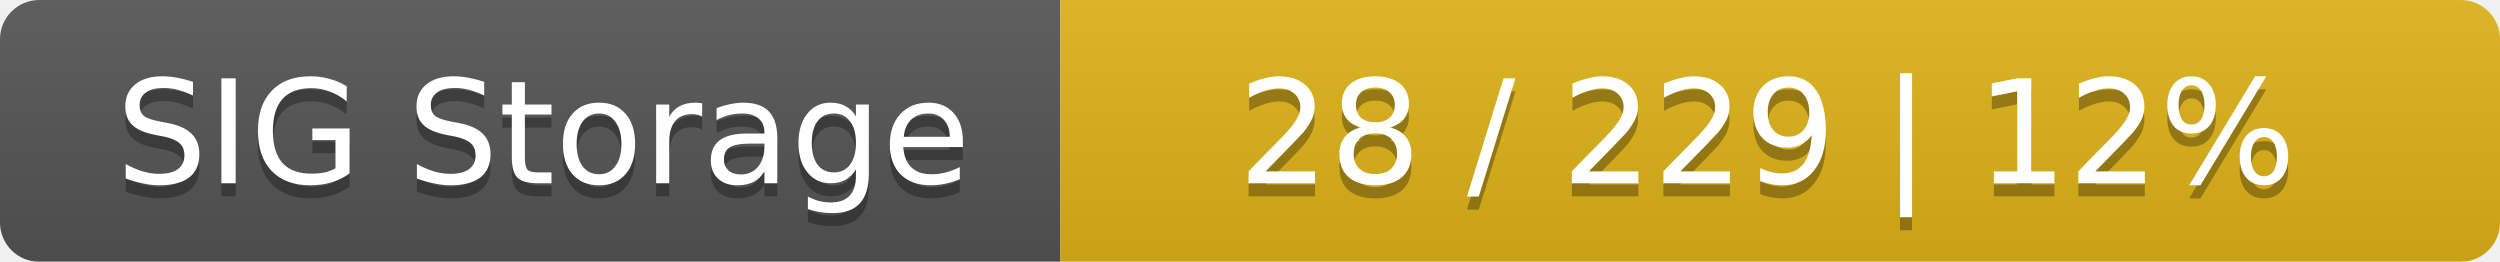
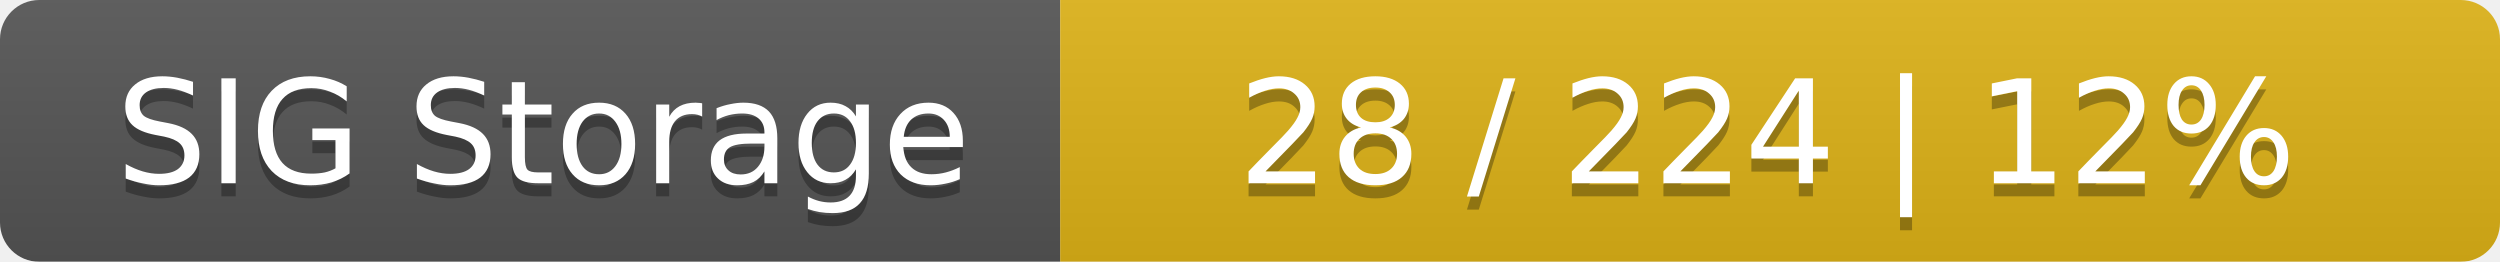
<svg xmlns="http://www.w3.org/2000/svg" width="191" height="20">
  <linearGradient id="smooth" x2="0" y2="100%">
    <stop offset="0" stop-color="#bbb" stop-opacity=".1" />
    <stop offset="1" stop-opacity=".1" />
  </linearGradient>
  <mask id="round">
    <rect width="191" height="20" rx="3" fill="#fff" />
  </mask>
  <g mask="url(#round)">
    <rect width="81" height="20" fill="#555" />
    <rect x="81" width="110" height="20" fill="#dfb317" />
    <rect width="191" height="20" fill="url(#smooth)" />
  </g>
  <g fill="#fff" text-anchor="middle" font-family="DejaVu Sans,Verdana,Geneva,sans-serif" font-size="11">
    <text x="41.5" y="15" fill="#010101" fill-opacity=".3">SIG Storage</text>
    <text x="41.5" y="14">SIG Storage</text>
-     <text x="135" y="15" fill="#010101" fill-opacity=".3">28 / 229    |    12%</text>
-     <text x="135" y="14">28 / 229    |    12%</text>
+     <text x="135" y="15" fill="#010101" fill-opacity=".3">28 / 224    |    12%</text>
+     <text x="135" y="14">28 / 224    |    12%</text>
  </g>
</svg>
